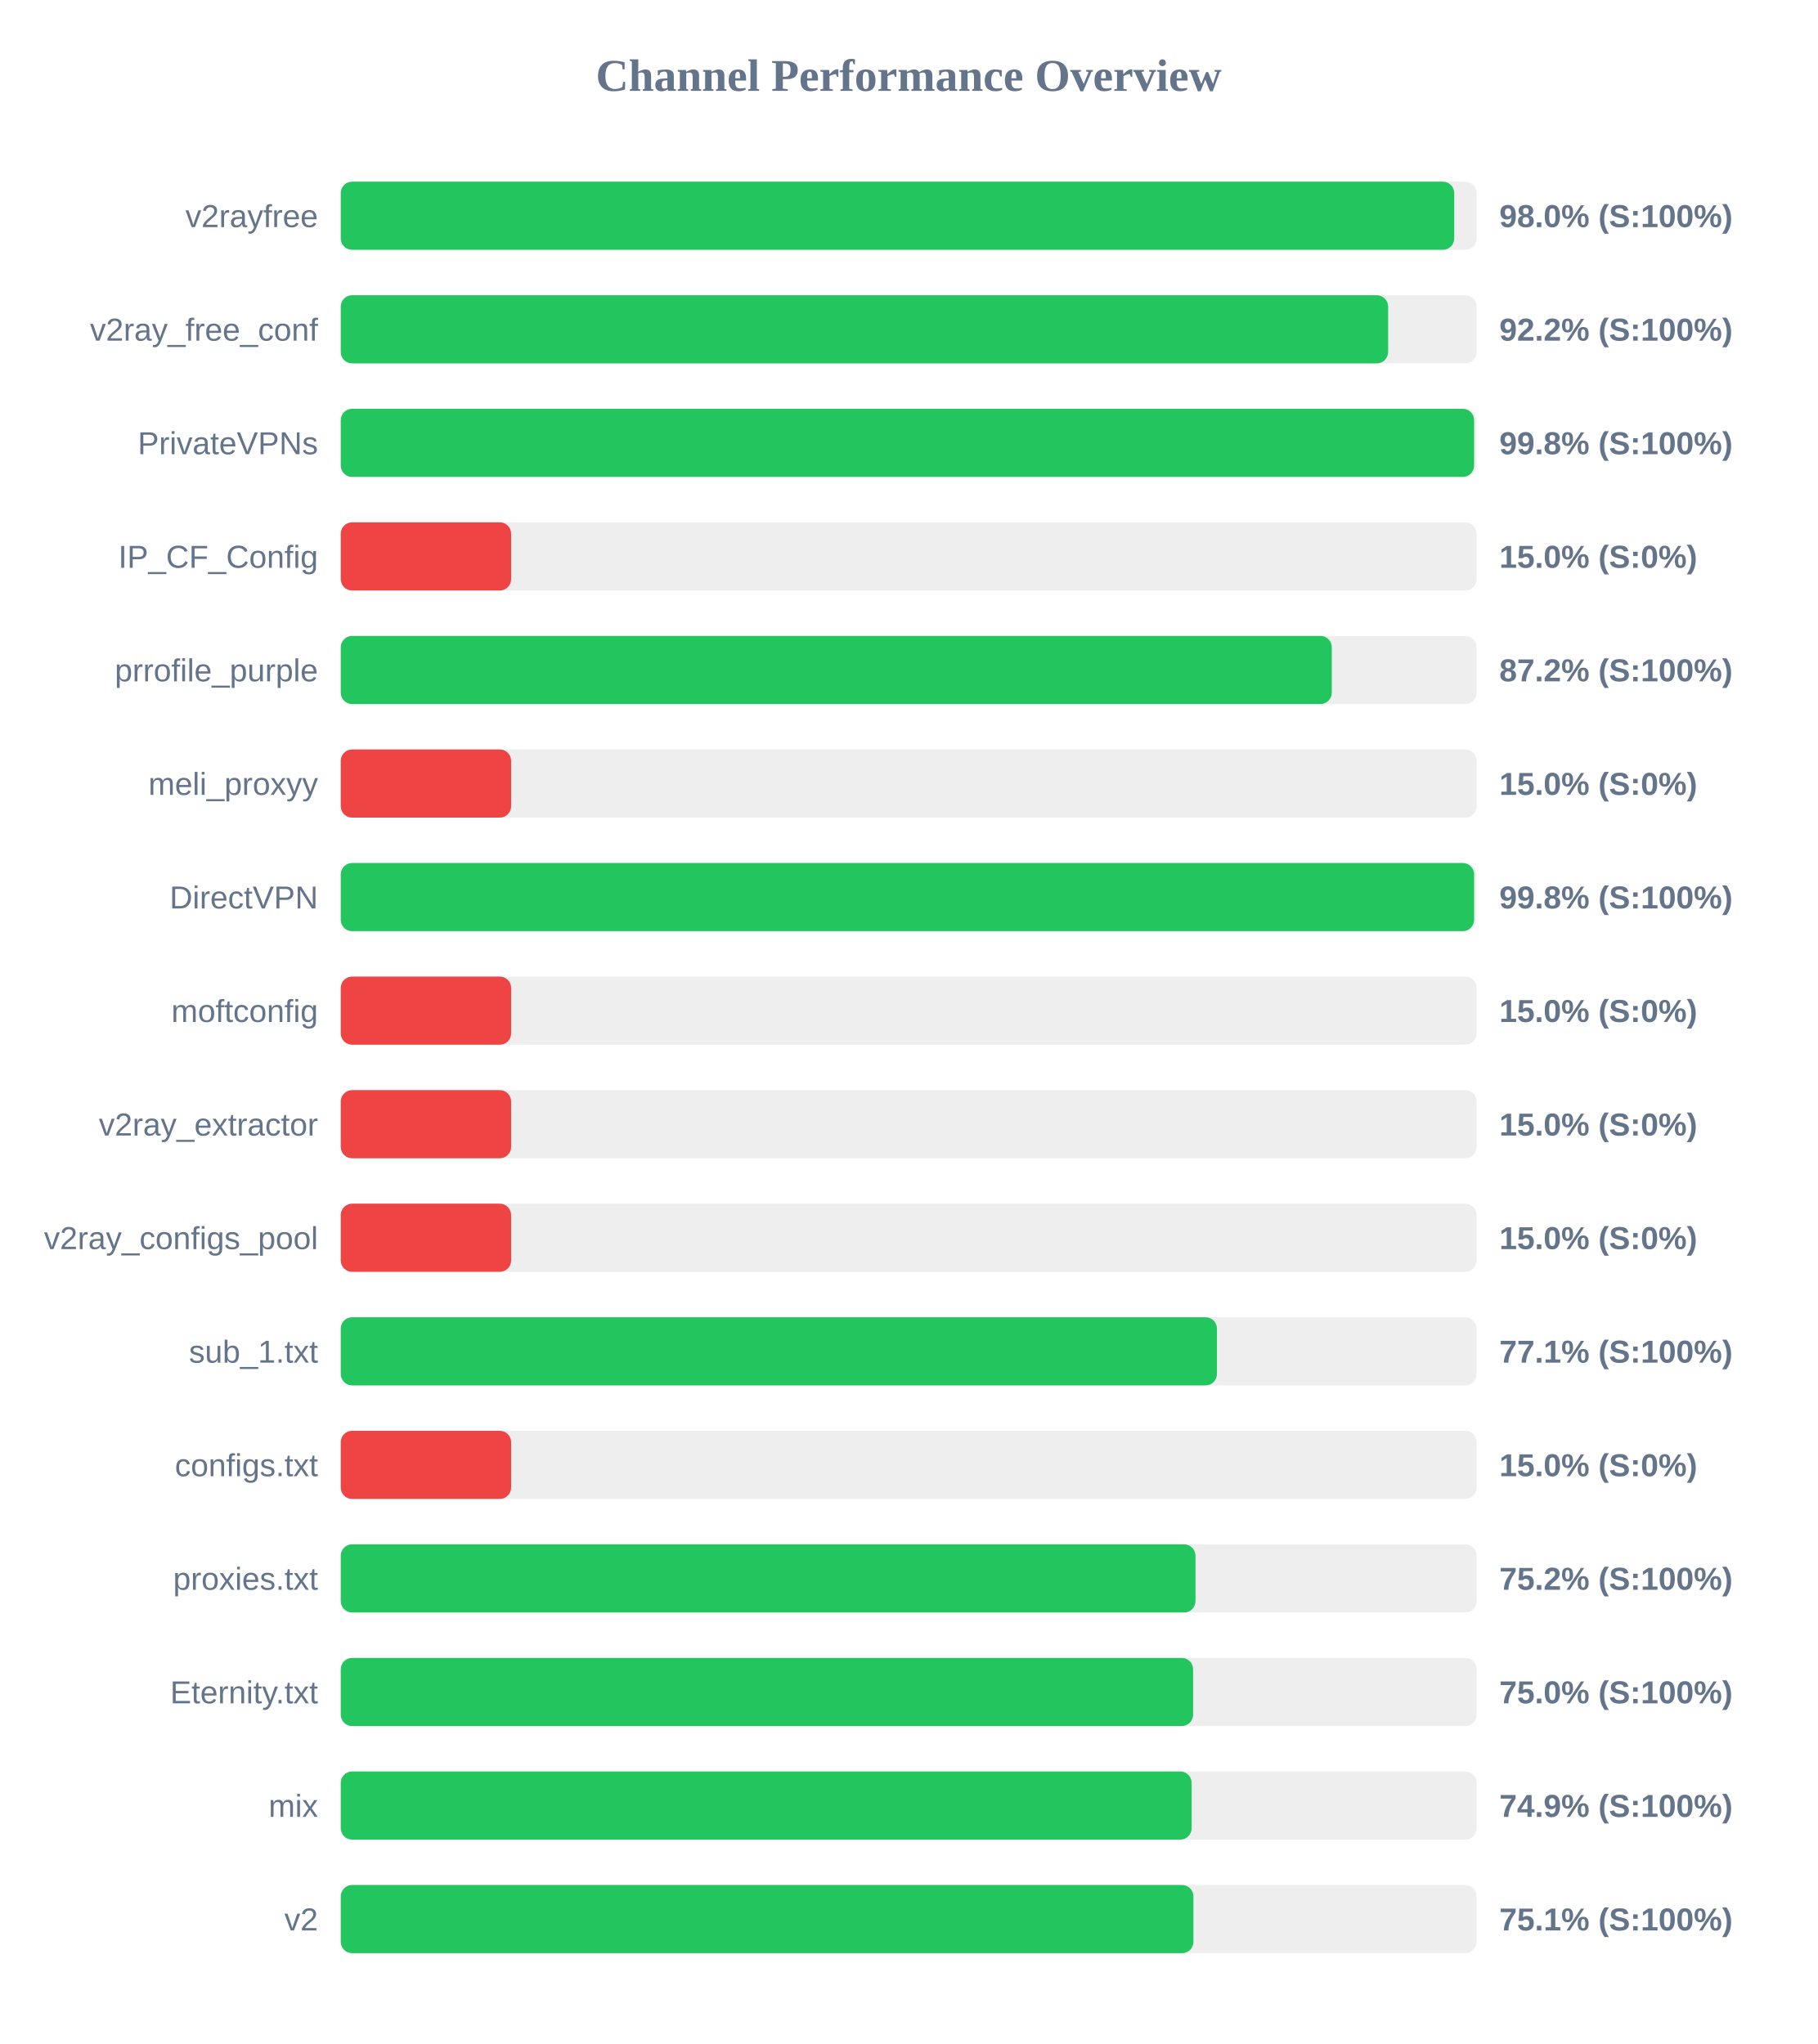
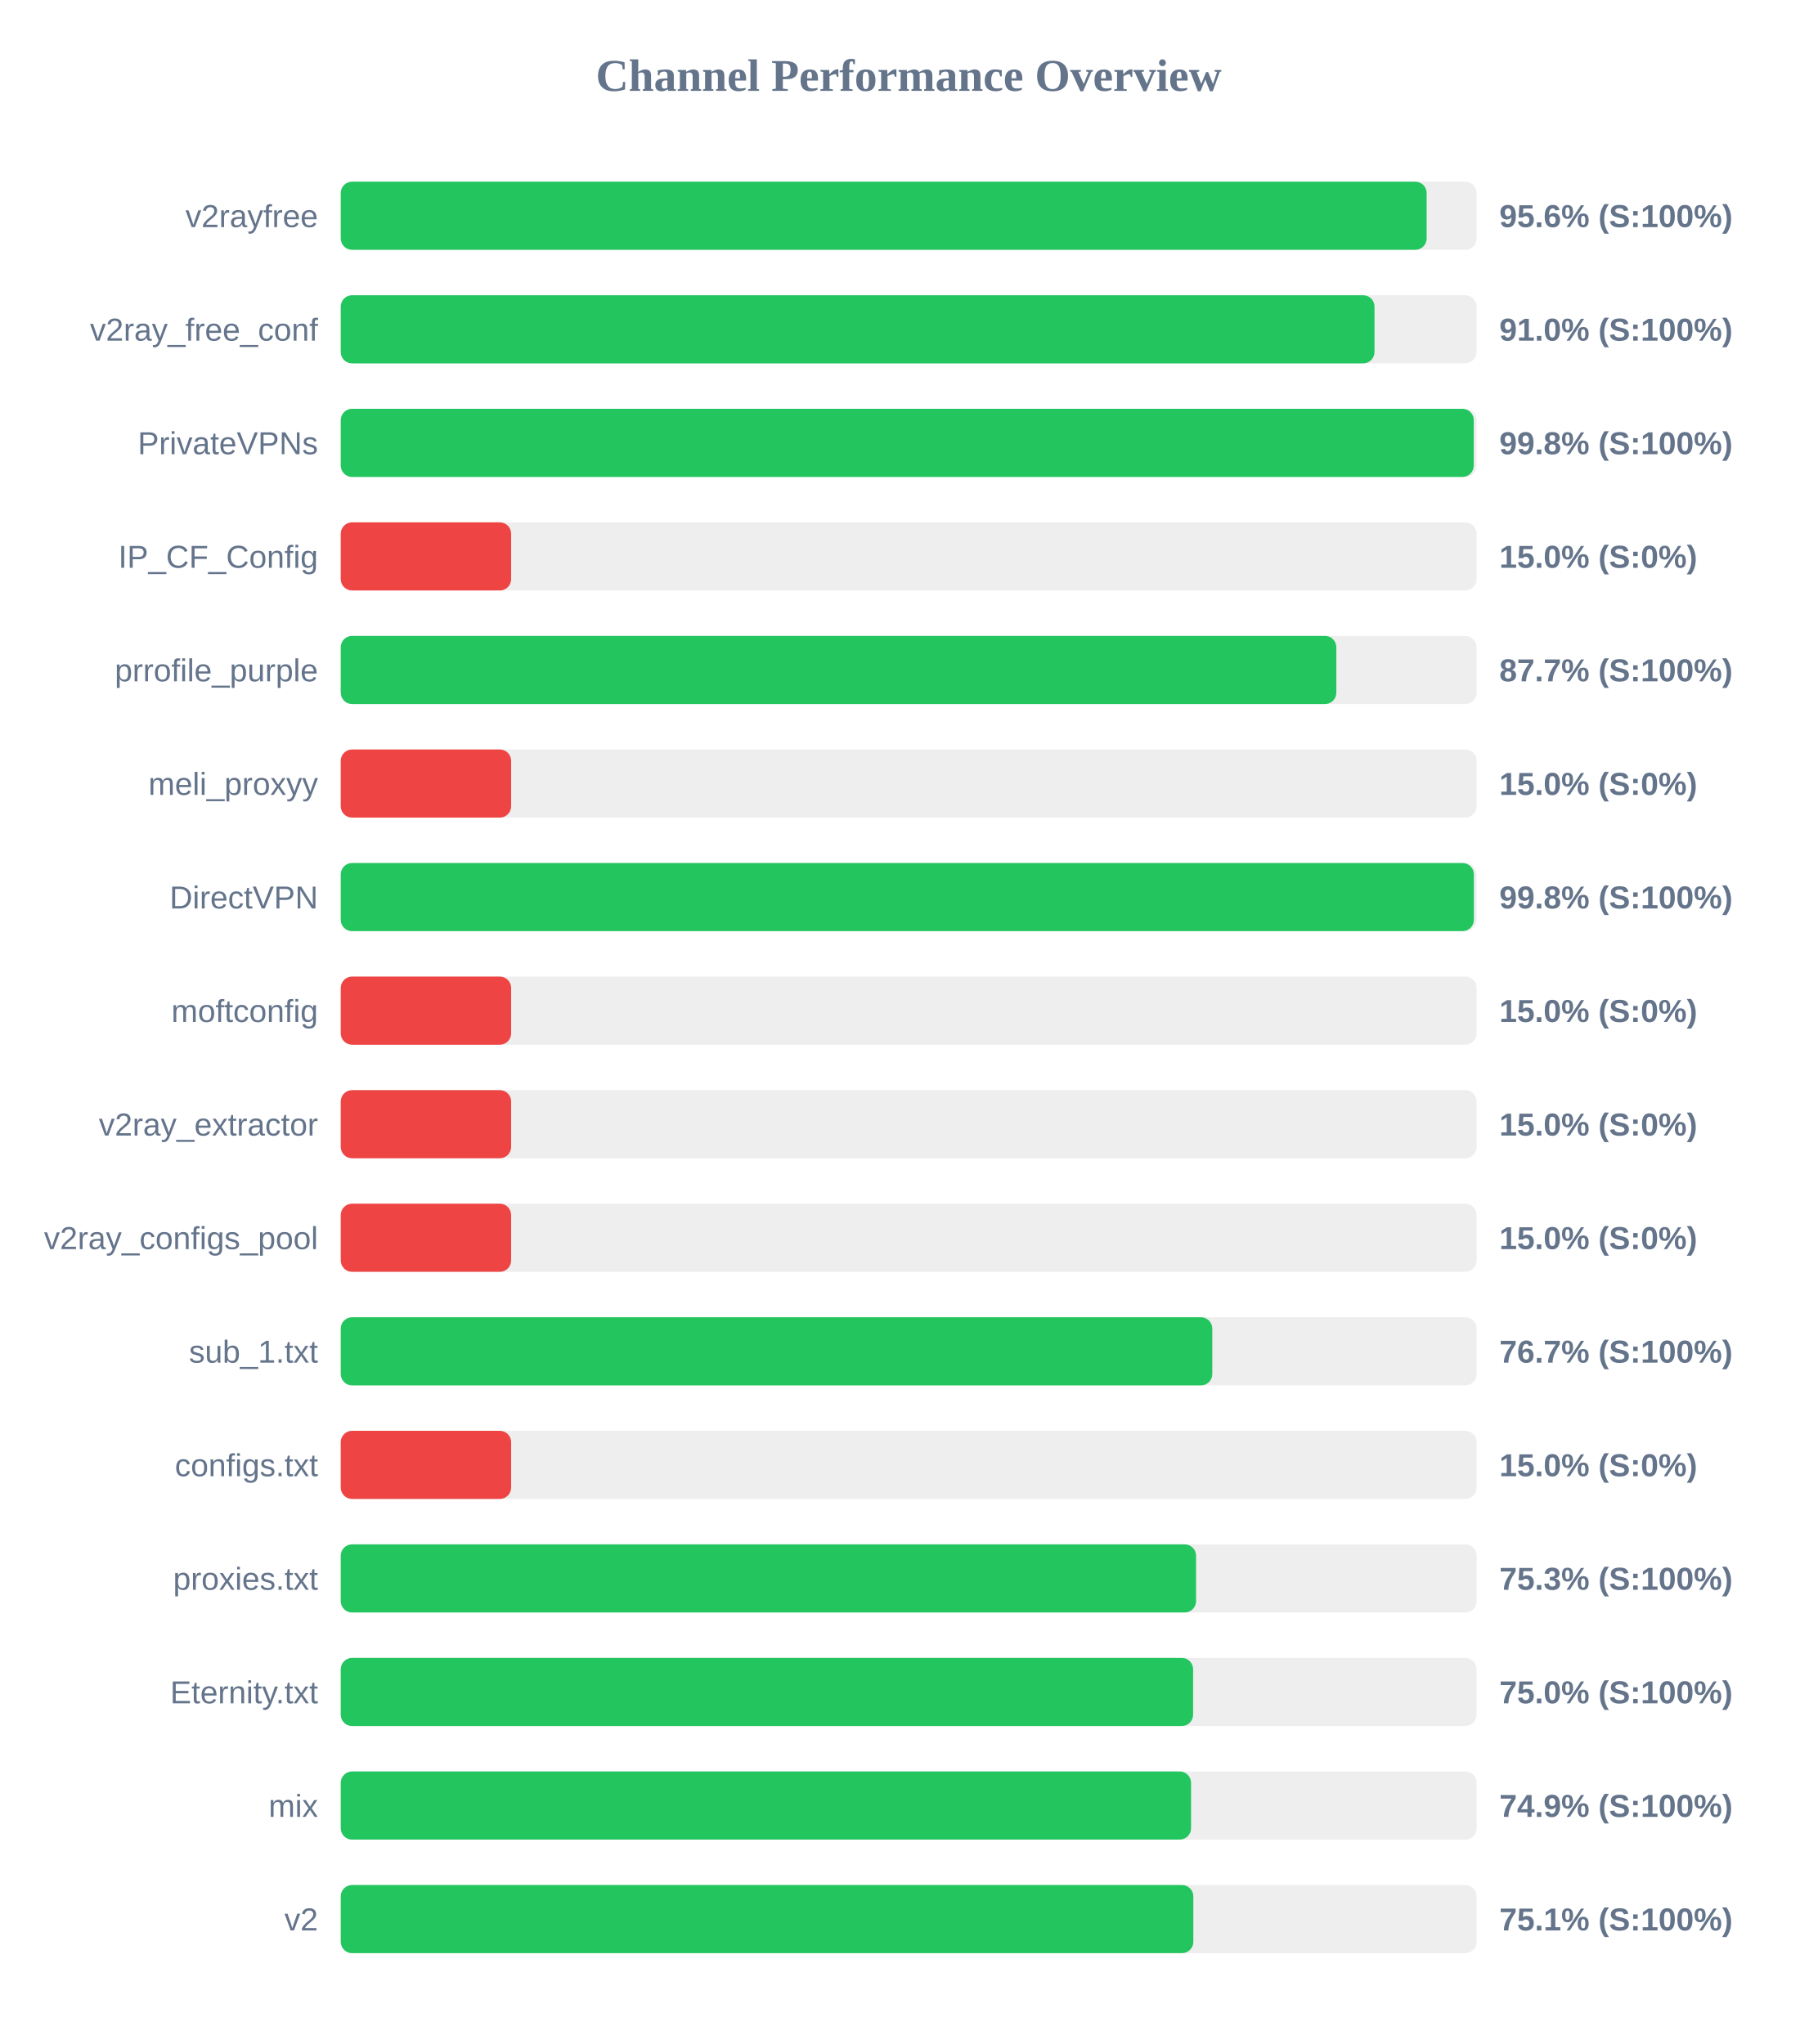
<svg xmlns="http://www.w3.org/2000/svg" width="800" height="900" version="1.1">
  <style>
        .row { font: 14px Arial; fill: #64748b; }
        .score { font: bold 14px Arial; fill: #64748b; }
    </style>
  <text x="400" y="40" text-anchor="middle" font-size="20px" font-weight="bold" fill="#64748b">Channel Performance Overview</text>
  <rect x="150" y="80" width="500" height="30" fill="#eee" rx="5" />
-   <rect x="150" y="80" width="490.15" height="30" fill="#22c55e" rx="5" />
+   <rect x="150" y="80" width="478.0" height="30" fill="#22c55e" rx="5" />
  <text x="140" y="100" text-anchor="end" class="row">v2rayfree</text>
-   <text x="660" y="100" text-anchor="start" class="score">98.0% (S:100%)</text>
+   <text x="660" y="100" text-anchor="start" class="score">95.6% (S:100%)</text>
  <rect x="150" y="130" width="500" height="30" fill="#eee" rx="5" />
-   <rect x="150" y="130" width="461.05" height="30" fill="#22c55e" rx="5" />
+   <rect x="150" y="130" width="455.05" height="30" fill="#22c55e" rx="5" />
  <text x="140" y="150" text-anchor="end" class="row">v2ray_free_conf</text>
-   <text x="660" y="150" text-anchor="start" class="score">92.2% (S:100%)</text>
+   <text x="660" y="150" text-anchor="start" class="score">91.0% (S:100%)</text>
  <rect x="150" y="180" width="500" height="30" fill="#eee" rx="5" />
-   <rect x="150" y="180" width="498.9" height="30" fill="#22c55e" rx="5" />
+   <rect x="150" y="180" width="498.75" height="30" fill="#22c55e" rx="5" />
  <text x="140" y="200" text-anchor="end" class="row">PrivateVPNs</text>
  <text x="660" y="200" text-anchor="start" class="score">99.8% (S:100%)</text>
  <rect x="150" y="230" width="500" height="30" fill="#eee" rx="5" />
  <rect x="150" y="230" width="75.0" height="30" fill="#ef4444" rx="5" />
  <text x="140" y="250" text-anchor="end" class="row">IP_CF_Config</text>
  <text x="660" y="250" text-anchor="start" class="score">15.0% (S:0%)</text>
  <rect x="150" y="280" width="500" height="30" fill="#eee" rx="5" />
-   <rect x="150" y="280" width="436.25" height="30" fill="#22c55e" rx="5" />
+   <rect x="150" y="280" width="438.25" height="30" fill="#22c55e" rx="5" />
  <text x="140" y="300" text-anchor="end" class="row">prrofile_purple</text>
-   <text x="660" y="300" text-anchor="start" class="score">87.2% (S:100%)</text>
+   <text x="660" y="300" text-anchor="start" class="score">87.7% (S:100%)</text>
  <rect x="150" y="330" width="500" height="30" fill="#eee" rx="5" />
  <rect x="150" y="330" width="75.0" height="30" fill="#ef4444" rx="5" />
  <text x="140" y="350" text-anchor="end" class="row">meli_proxyy</text>
  <text x="660" y="350" text-anchor="start" class="score">15.0% (S:0%)</text>
  <rect x="150" y="380" width="500" height="30" fill="#eee" rx="5" />
-   <rect x="150" y="380" width="498.9" height="30" fill="#22c55e" rx="5" />
+   <rect x="150" y="380" width="498.8" height="30" fill="#22c55e" rx="5" />
  <text x="140" y="400" text-anchor="end" class="row">DirectVPN</text>
  <text x="660" y="400" text-anchor="start" class="score">99.8% (S:100%)</text>
  <rect x="150" y="430" width="500" height="30" fill="#eee" rx="5" />
  <rect x="150" y="430" width="75.0" height="30" fill="#ef4444" rx="5" />
  <text x="140" y="450" text-anchor="end" class="row">moftconfig</text>
  <text x="660" y="450" text-anchor="start" class="score">15.0% (S:0%)</text>
  <rect x="150" y="480" width="500" height="30" fill="#eee" rx="5" />
  <rect x="150" y="480" width="75.0" height="30" fill="#ef4444" rx="5" />
  <text x="140" y="500" text-anchor="end" class="row">v2ray_extractor</text>
  <text x="660" y="500" text-anchor="start" class="score">15.0% (S:0%)</text>
  <rect x="150" y="530" width="500" height="30" fill="#eee" rx="5" />
  <rect x="150" y="530" width="75.0" height="30" fill="#ef4444" rx="5" />
  <text x="140" y="550" text-anchor="end" class="row">v2ray_configs_pool</text>
  <text x="660" y="550" text-anchor="start" class="score">15.0% (S:0%)</text>
  <rect x="150" y="580" width="500" height="30" fill="#eee" rx="5" />
-   <rect x="150" y="580" width="385.7" height="30" fill="#22c55e" rx="5" />
+   <rect x="150" y="580" width="383.65" height="30" fill="#22c55e" rx="5" />
  <text x="140" y="600" text-anchor="end" class="row">sub_1.txt</text>
-   <text x="660" y="600" text-anchor="start" class="score">77.1% (S:100%)</text>
+   <text x="660" y="600" text-anchor="start" class="score">76.7% (S:100%)</text>
  <rect x="150" y="630" width="500" height="30" fill="#eee" rx="5" />
  <rect x="150" y="630" width="75.0" height="30" fill="#ef4444" rx="5" />
  <text x="140" y="650" text-anchor="end" class="row">configs.txt</text>
  <text x="660" y="650" text-anchor="start" class="score">15.0% (S:0%)</text>
  <rect x="150" y="680" width="500" height="30" fill="#eee" rx="5" />
-   <rect x="150" y="680" width="376.25" height="30" fill="#22c55e" rx="5" />
+   <rect x="150" y="680" width="376.5" height="30" fill="#22c55e" rx="5" />
  <text x="140" y="700" text-anchor="end" class="row">proxies.txt</text>
-   <text x="660" y="700" text-anchor="start" class="score">75.2% (S:100%)</text>
+   <text x="660" y="700" text-anchor="start" class="score">75.3% (S:100%)</text>
  <rect x="150" y="730" width="500" height="30" fill="#eee" rx="5" />
  <rect x="150" y="730" width="375.2" height="30" fill="#22c55e" rx="5" />
  <text x="140" y="750" text-anchor="end" class="row">Eternity.txt</text>
  <text x="660" y="750" text-anchor="start" class="score">75.0% (S:100%)</text>
  <rect x="150" y="780" width="500" height="30" fill="#eee" rx="5" />
-   <rect x="150" y="780" width="374.55" height="30" fill="#22c55e" rx="5" />
+   <rect x="150" y="780" width="374.3" height="30" fill="#22c55e" rx="5" />
  <text x="140" y="800" text-anchor="end" class="row">mix</text>
  <text x="660" y="800" text-anchor="start" class="score">74.9% (S:100%)</text>
  <rect x="150" y="830" width="500" height="30" fill="#eee" rx="5" />
-   <rect x="150" y="830" width="375.35" height="30" fill="#22c55e" rx="5" />
+   <rect x="150" y="830" width="375.3" height="30" fill="#22c55e" rx="5" />
  <text x="140" y="850" text-anchor="end" class="row">v2</text>
  <text x="660" y="850" text-anchor="start" class="score">75.1% (S:100%)</text>
</svg>
